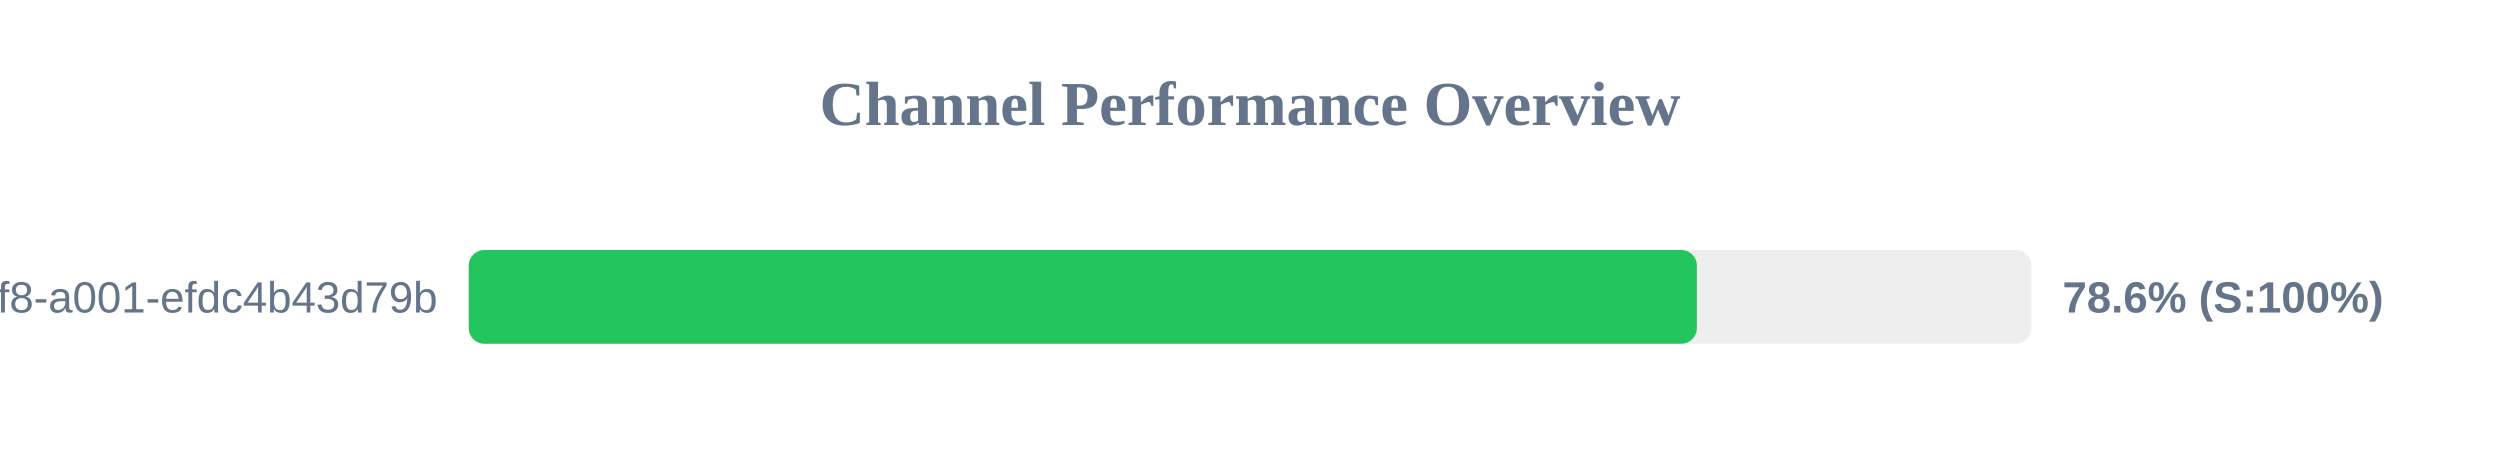
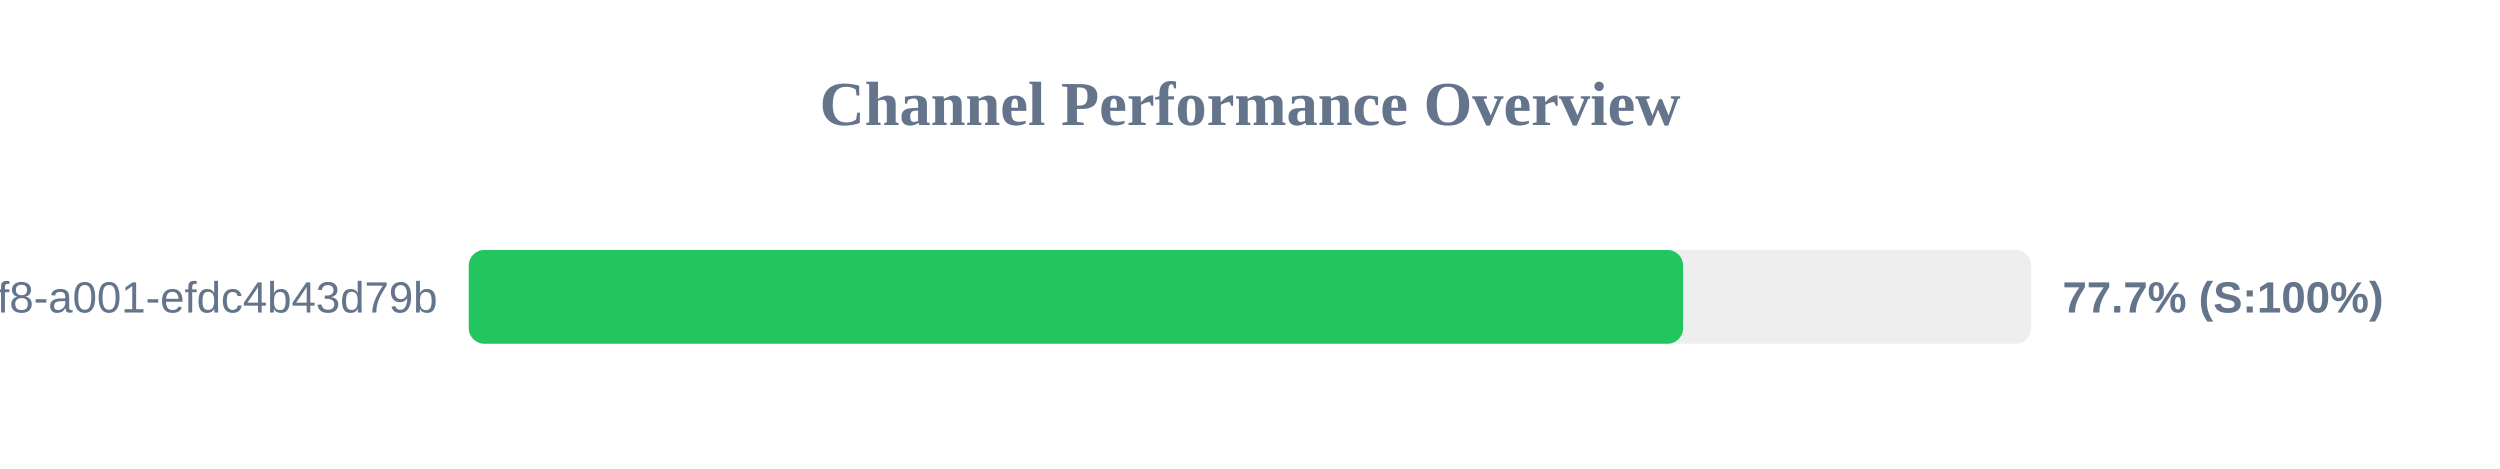
<svg xmlns="http://www.w3.org/2000/svg" width="800" height="150" version="1.1">
  <style>
        .row { font: 14px Arial; fill: #64748b; }
        .score { font: bold 14px Arial; fill: #64748b; }
    </style>
  <text x="400" y="40" text-anchor="middle" font-size="20px" font-weight="bold" fill="#64748b">Channel Performance Overview</text>
  <rect x="150" y="80" width="500" height="30" fill="#eee" rx="5" />
-   <rect x="150" y="80" width="393.0" height="30" fill="#22c55e" rx="5" />
+   <rect x="150" y="80" width="388.6" height="30" fill="#22c55e" rx="5" />
  <text x="140" y="100" text-anchor="end" class="row">?uuid=1fdb6b30-5371-4ff8-a001-efdc4b43d79b</text>
-   <text x="660" y="100" text-anchor="start" class="score">78.6% (S:100%)</text>
+   <text x="660" y="100" text-anchor="start" class="score">77.7% (S:100%)</text>
</svg>
